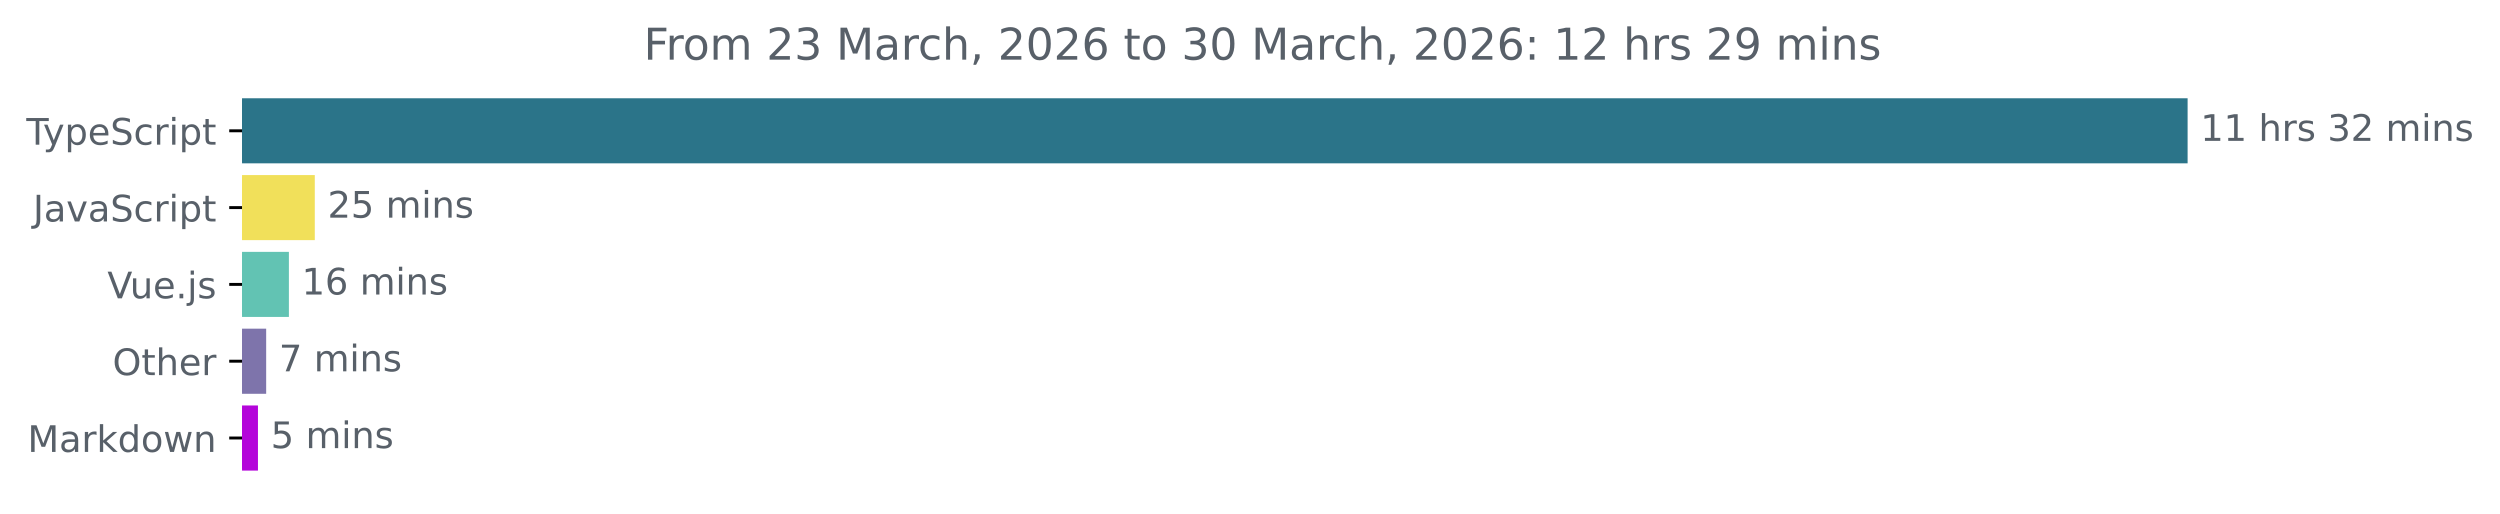
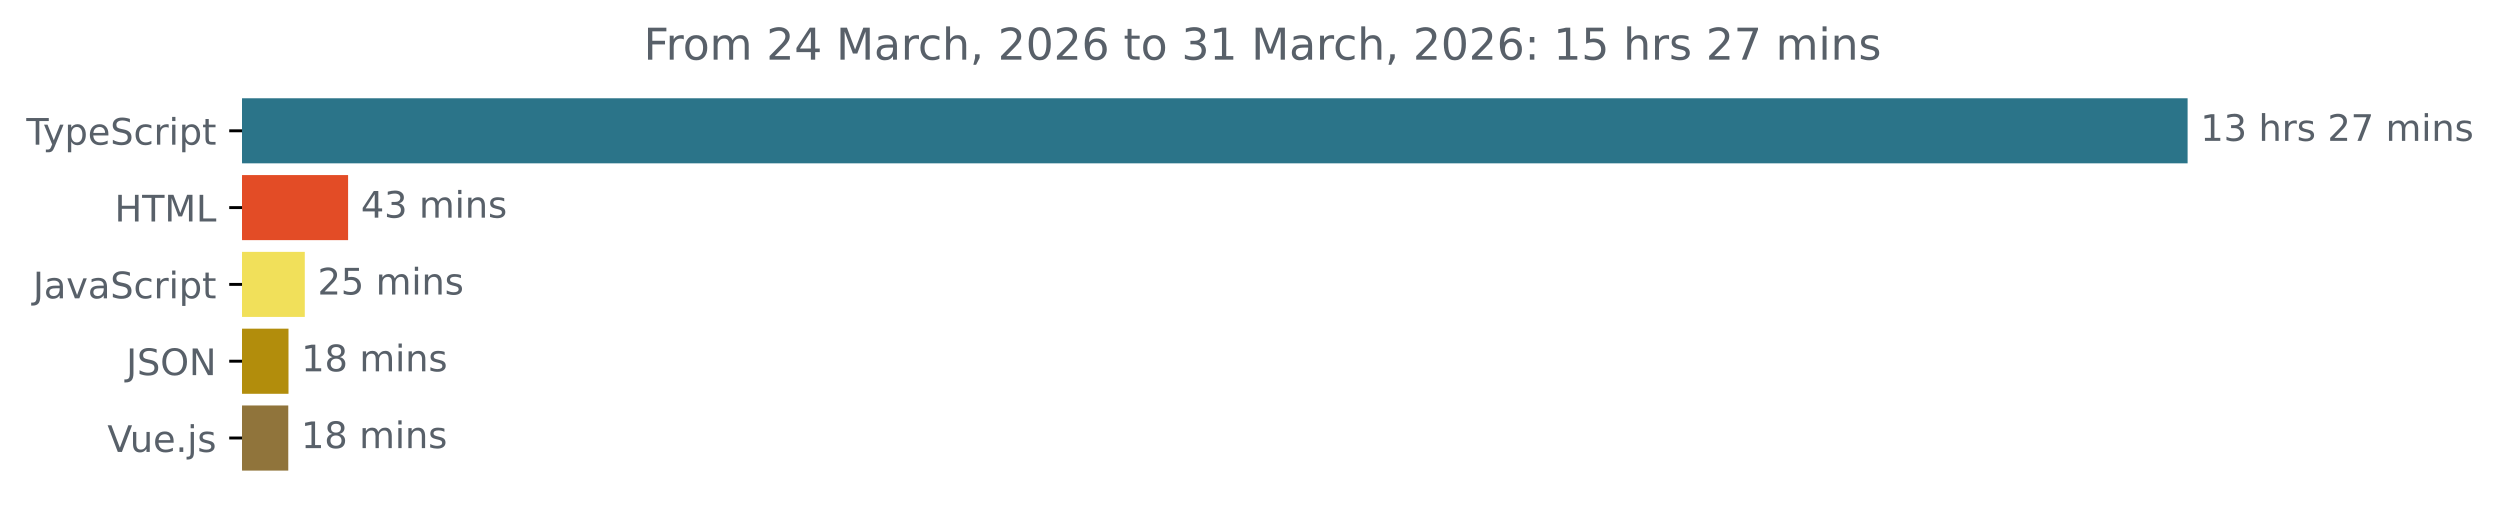
<svg xmlns="http://www.w3.org/2000/svg" xmlns:xlink="http://www.w3.org/1999/xlink" width="683.507pt" height="140.398pt" viewBox="0 0 683.507 140.398" version="1.1">
  <defs>
    <style type="text/css">*{stroke-linejoin: round; stroke-linecap: butt}</style>
  </defs>
  <g id="figure_1">
    <g id="patch_1">
      <path d="M -0 140.398  L 683.507 140.398  L 683.507 0  L -0 0  L -0 140.398  z " style="fill: none" />
    </g>
    <g id="axes_1">
      <g id="patch_2">
-         <path d="M 66.17 27.358  L 597.599 27.358  L 597.599 44.158  L 66.17 44.158  z " clip-path="url(#p68a061b40f)" style="fill: #2b7489; stroke: #2b7489; stroke-linejoin: miter" />
+         <path d="M 66.17 27.358  L 597.599 27.358  L 597.599 44.158  L 66.17 44.158  z " clip-path="url(#p3e45566ae8)" style="fill: #2b7489; stroke: #2b7489; stroke-linejoin: miter" />
      </g>
      <g id="patch_3">
-         <path d="M 66.17 48.358  L 85.565 48.358  L 85.565 65.158  L 66.17 65.158  z " clip-path="url(#p68a061b40f)" style="fill: #f1e05a; stroke: #f1e05a; stroke-linejoin: miter" />
+         <path d="M 66.17 48.358  L 94.67 48.358  L 94.67 65.158  L 66.17 65.158  z " clip-path="url(#p3e45566ae8)" style="fill: #e34c26; stroke: #e34c26; stroke-linejoin: miter" />
      </g>
      <g id="patch_4">
-         <path d="M 66.17 69.358  L 78.486 69.358  L 78.486 86.158  L 66.17 86.158  z " clip-path="url(#p68a061b40f)" style="fill: #62c3b3; stroke: #62c3b3; stroke-linejoin: miter" />
+         <path d="M 66.17 69.358  L 82.831 69.358  L 82.831 86.158  L 66.17 86.158  z " clip-path="url(#p3e45566ae8)" style="fill: #f1e05a; stroke: #f1e05a; stroke-linejoin: miter" />
      </g>
      <g id="patch_5">
-         <path d="M 66.17 90.358  L 72.271 90.358  L 72.271 107.158  L 66.17 107.158  z " clip-path="url(#p68a061b40f)" style="fill: #7e74ab; stroke: #7e74ab; stroke-linejoin: miter" />
+         <path d="M 66.17 90.358  L 78.376 90.358  L 78.376 107.158  L 66.17 107.158  z " clip-path="url(#p3e45566ae8)" style="fill: #b28d0c; stroke: #b28d0c; stroke-linejoin: miter" />
      </g>
      <g id="patch_6">
-         <path d="M 66.17 111.358  L 70.026 111.358  L 70.026 128.158  L 66.17 128.158  z " clip-path="url(#p68a061b40f)" style="fill: #b405da; stroke: #b405da; stroke-linejoin: miter" />
+         <path d="M 66.17 111.358  L 78.315 111.358  L 78.315 128.158  L 66.17 128.158  z " clip-path="url(#p3e45566ae8)" style="fill: #90743b; stroke: #90743b; stroke-linejoin: miter" />
      </g>
      <g id="matplotlib.axis_1" />
      <g id="matplotlib.axis_2">
        <g id="ytick_1">
          <g id="line2d_1">
            <defs>
-               <path id="m7d0be0b845" d="M 0 0  L -3.5 0  " style="stroke: #000000; stroke-width: 0.8" />
+               <path id="m5abe8b37b5" d="M 0 0  L -3.5 0  " style="stroke: #000000; stroke-width: 0.8" />
            </defs>
            <g>
-               <use xlink:href="#m7d0be0b845" x="66.17" y="35.758" style="stroke: #000000; stroke-width: 0.8" />
+               <use xlink:href="#m5abe8b37b5" x="66.17" y="35.758" style="stroke: #000000; stroke-width: 0.8" />
            </g>
          </g>
          <g id="text_1">
            <g style="fill: #586069" transform="translate(7.2 39.55734) scale(0.1 -0.1)">
              <defs>
                <path id="DejaVuSans-54" d="M -19 4666  L 3928 4666  L 3928 4134  L 2272 4134  L 2272 0  L 1638 0  L 1638 4134  L -19 4134  L -19 4666  z " transform="scale(0.015625)" />
                <path id="DejaVuSans-79" d="M 2059 -325  Q 1816 -950 1584 -1140  Q 1353 -1331 966 -1331  L 506 -1331  L 506 -850  L 844 -850  Q 1081 -850 1212 -737  Q 1344 -625 1503 -206  L 1606 56  L 191 3500  L 800 3500  L 1894 763  L 2988 3500  L 3597 3500  L 2059 -325  z " transform="scale(0.015625)" />
                <path id="DejaVuSans-70" d="M 1159 525  L 1159 -1331  L 581 -1331  L 581 3500  L 1159 3500  L 1159 2969  Q 1341 3281 1617 3432  Q 1894 3584 2278 3584  Q 2916 3584 3314 3078  Q 3713 2572 3713 1747  Q 3713 922 3314 415  Q 2916 -91 2278 -91  Q 1894 -91 1617 61  Q 1341 213 1159 525  z M 3116 1747  Q 3116 2381 2855 2742  Q 2594 3103 2138 3103  Q 1681 3103 1420 2742  Q 1159 2381 1159 1747  Q 1159 1113 1420 752  Q 1681 391 2138 391  Q 2594 391 2855 752  Q 3116 1113 3116 1747  z " transform="scale(0.015625)" />
                <path id="DejaVuSans-65" d="M 3597 1894  L 3597 1613  L 953 1613  Q 991 1019 1311 708  Q 1631 397 2203 397  Q 2534 397 2845 478  Q 3156 559 3463 722  L 3463 178  Q 3153 47 2828 -22  Q 2503 -91 2169 -91  Q 1331 -91 842 396  Q 353 884 353 1716  Q 353 2575 817 3079  Q 1281 3584 2069 3584  Q 2775 3584 3186 3129  Q 3597 2675 3597 1894  z M 3022 2063  Q 3016 2534 2758 2815  Q 2500 3097 2075 3097  Q 1594 3097 1305 2825  Q 1016 2553 972 2059  L 3022 2063  z " transform="scale(0.015625)" />
                <path id="DejaVuSans-53" d="M 3425 4513  L 3425 3897  Q 3066 4069 2747 4153  Q 2428 4238 2131 4238  Q 1616 4238 1336 4038  Q 1056 3838 1056 3469  Q 1056 3159 1242 3001  Q 1428 2844 1947 2747  L 2328 2669  Q 3034 2534 3370 2195  Q 3706 1856 3706 1288  Q 3706 609 3251 259  Q 2797 -91 1919 -91  Q 1588 -91 1214 -16  Q 841 59 441 206  L 441 856  Q 825 641 1194 531  Q 1563 422 1919 422  Q 2459 422 2753 634  Q 3047 847 3047 1241  Q 3047 1584 2836 1778  Q 2625 1972 2144 2069  L 1759 2144  Q 1053 2284 737 2584  Q 422 2884 422 3419  Q 422 4038 858 4394  Q 1294 4750 2059 4750  Q 2388 4750 2728 4690  Q 3069 4631 3425 4513  z " transform="scale(0.015625)" />
                <path id="DejaVuSans-63" d="M 3122 3366  L 3122 2828  Q 2878 2963 2633 3030  Q 2388 3097 2138 3097  Q 1578 3097 1268 2742  Q 959 2388 959 1747  Q 959 1106 1268 751  Q 1578 397 2138 397  Q 2388 397 2633 464  Q 2878 531 3122 666  L 3122 134  Q 2881 22 2623 -34  Q 2366 -91 2075 -91  Q 1284 -91 818 406  Q 353 903 353 1747  Q 353 2603 823 3093  Q 1294 3584 2113 3584  Q 2378 3584 2631 3529  Q 2884 3475 3122 3366  z " transform="scale(0.015625)" />
                <path id="DejaVuSans-72" d="M 2631 2963  Q 2534 3019 2420 3045  Q 2306 3072 2169 3072  Q 1681 3072 1420 2755  Q 1159 2438 1159 1844  L 1159 0  L 581 0  L 581 3500  L 1159 3500  L 1159 2956  Q 1341 3275 1631 3429  Q 1922 3584 2338 3584  Q 2397 3584 2469 3576  Q 2541 3569 2628 3553  L 2631 2963  z " transform="scale(0.015625)" />
                <path id="DejaVuSans-69" d="M 603 3500  L 1178 3500  L 1178 0  L 603 0  L 603 3500  z M 603 4863  L 1178 4863  L 1178 4134  L 603 4134  L 603 4863  z " transform="scale(0.015625)" />
                <path id="DejaVuSans-74" d="M 1172 4494  L 1172 3500  L 2356 3500  L 2356 3053  L 1172 3053  L 1172 1153  Q 1172 725 1289 603  Q 1406 481 1766 481  L 2356 481  L 2356 0  L 1766 0  Q 1100 0 847 248  Q 594 497 594 1153  L 594 3053  L 172 3053  L 172 3500  L 594 3500  L 594 4494  L 1172 4494  z " transform="scale(0.015625)" />
              </defs>
              <use xlink:href="#DejaVuSans-54" />
              <use xlink:href="#DejaVuSans-79" x="45.459" />
              <use xlink:href="#DejaVuSans-70" x="104.639" />
              <use xlink:href="#DejaVuSans-65" x="168.115" />
              <use xlink:href="#DejaVuSans-53" x="229.639" />
              <use xlink:href="#DejaVuSans-63" x="293.115" />
              <use xlink:href="#DejaVuSans-72" x="348.096" />
              <use xlink:href="#DejaVuSans-69" x="389.209" />
              <use xlink:href="#DejaVuSans-70" x="416.992" />
              <use xlink:href="#DejaVuSans-74" x="480.469" />
            </g>
          </g>
        </g>
        <g id="ytick_2">
          <g id="line2d_2">
            <g>
-               <use xlink:href="#m7d0be0b845" x="66.17" y="56.758" style="stroke: #000000; stroke-width: 0.8" />
+               <use xlink:href="#m5abe8b37b5" x="66.17" y="56.758" style="stroke: #000000; stroke-width: 0.8" />
            </g>
          </g>
          <g id="text_2">
-             <g style="fill: #586069" transform="translate(9.040625 60.55734) scale(0.1 -0.1)">
+             <g style="fill: #586069" transform="translate(31.34219 60.55734) scale(0.1 -0.1)">
+               <defs>
+                 <path id="DejaVuSans-48" d="M 628 4666  L 1259 4666  L 1259 2753  L 3553 2753  L 3553 4666  L 4184 4666  L 4184 0  L 3553 0  L 3553 2222  L 1259 2222  L 1259 0  L 628 0  L 628 4666  z " transform="scale(0.015625)" />
+                 <path id="DejaVuSans-4d" d="M 628 4666  L 1569 4666  L 2759 1491  L 3956 4666  L 4897 4666  L 4897 0  L 4281 0  L 4281 4097  L 3078 897  L 2444 897  L 1241 4097  L 1241 0  L 628 0  L 628 4666  z " transform="scale(0.015625)" />
+                 <path id="DejaVuSans-4c" d="M 628 4666  L 1259 4666  L 1259 531  L 3531 531  L 3531 0  L 628 0  L 628 4666  z " transform="scale(0.015625)" />
+               </defs>
+               <use xlink:href="#DejaVuSans-48" />
+               <use xlink:href="#DejaVuSans-54" x="75.195" />
+               <use xlink:href="#DejaVuSans-4d" x="136.279" />
+               <use xlink:href="#DejaVuSans-4c" x="222.559" />
+             </g>
+           </g>
+         </g>
+         <g id="ytick_3">
+           <g id="line2d_3">
+             <g>
+               <use xlink:href="#m5abe8b37b5" x="66.17" y="77.758" style="stroke: #000000; stroke-width: 0.8" />
+             </g>
+           </g>
+           <g id="text_3">
+             <g style="fill: #586069" transform="translate(9.040625 81.55734) scale(0.1 -0.1)">
              <defs>
                <path id="DejaVuSans-4a" d="M 628 4666  L 1259 4666  L 1259 325  Q 1259 -519 939 -900  Q 619 -1281 -91 -1281  L -331 -1281  L -331 -750  L -134 -750  Q 284 -750 456 -515  Q 628 -281 628 325  L 628 4666  z " transform="scale(0.015625)" />
                <path id="DejaVuSans-61" d="M 2194 1759  Q 1497 1759 1228 1600  Q 959 1441 959 1056  Q 959 750 1161 570  Q 1363 391 1709 391  Q 2188 391 2477 730  Q 2766 1069 2766 1631  L 2766 1759  L 2194 1759  z M 3341 1997  L 3341 0  L 2766 0  L 2766 531  Q 2569 213 2275 61  Q 1981 -91 1556 -91  Q 1019 -91 701 211  Q 384 513 384 1019  Q 384 1609 779 1909  Q 1175 2209 1959 2209  L 2766 2209  L 2766 2266  Q 2766 2663 2505 2880  Q 2244 3097 1772 3097  Q 1472 3097 1187 3025  Q 903 2953 641 2809  L 641 3341  Q 956 3463 1253 3523  Q 1550 3584 1831 3584  Q 2591 3584 2966 3190  Q 3341 2797 3341 1997  z " transform="scale(0.015625)" />
                <path id="DejaVuSans-76" d="M 191 3500  L 800 3500  L 1894 563  L 2988 3500  L 3597 3500  L 2284 0  L 1503 0  L 191 3500  z " transform="scale(0.015625)" />
              </defs>
              <use xlink:href="#DejaVuSans-4a" />
              <use xlink:href="#DejaVuSans-61" x="29.492" />
              <use xlink:href="#DejaVuSans-76" x="90.771" />
              <use xlink:href="#DejaVuSans-61" x="149.951" />
              <use xlink:href="#DejaVuSans-53" x="211.23" />
              <use xlink:href="#DejaVuSans-63" x="274.707" />
              <use xlink:href="#DejaVuSans-72" x="329.688" />
              <use xlink:href="#DejaVuSans-69" x="370.801" />
              <use xlink:href="#DejaVuSans-70" x="398.584" />
              <use xlink:href="#DejaVuSans-74" x="462.061" />
            </g>
          </g>
        </g>
-         <g id="ytick_3">
-           <g id="line2d_3">
-             <g>
-               <use xlink:href="#m7d0be0b845" x="66.17" y="77.758" style="stroke: #000000; stroke-width: 0.8" />
-             </g>
-           </g>
-           <g id="text_3">
-             <g style="fill: #586069" transform="translate(29.34844 81.55734) scale(0.1 -0.1)">
+         <g id="ytick_4">
+           <g id="line2d_4">
+             <g>
+               <use xlink:href="#m5abe8b37b5" x="66.17" y="98.758" style="stroke: #000000; stroke-width: 0.8" />
+             </g>
+           </g>
+           <g id="text_4">
+             <g style="fill: #586069" transform="translate(34.51875 102.5573) scale(0.1 -0.1)">
+               <defs>
+                 <path id="DejaVuSans-4f" d="M 2522 4238  Q 1834 4238 1429 3725  Q 1025 3213 1025 2328  Q 1025 1447 1429 934  Q 1834 422 2522 422  Q 3209 422 3611 934  Q 4013 1447 4013 2328  Q 4013 3213 3611 3725  Q 3209 4238 2522 4238  z M 2522 4750  Q 3503 4750 4090 4092  Q 4678 3434 4678 2328  Q 4678 1225 4090 567  Q 3503 -91 2522 -91  Q 1538 -91 948 565  Q 359 1222 359 2328  Q 359 3434 948 4092  Q 1538 4750 2522 4750  z " transform="scale(0.015625)" />
+                 <path id="DejaVuSans-4e" d="M 628 4666  L 1478 4666  L 3547 763  L 3547 4666  L 4159 4666  L 4159 0  L 3309 0  L 1241 3903  L 1241 0  L 628 0  L 628 4666  z " transform="scale(0.015625)" />
+               </defs>
+               <use xlink:href="#DejaVuSans-4a" />
+               <use xlink:href="#DejaVuSans-53" x="29.492" />
+               <use xlink:href="#DejaVuSans-4f" x="92.969" />
+               <use xlink:href="#DejaVuSans-4e" x="171.68" />
+             </g>
+           </g>
+         </g>
+         <g id="ytick_5">
+           <g id="line2d_5">
+             <g>
+               <use xlink:href="#m5abe8b37b5" x="66.17" y="119.758" style="stroke: #000000; stroke-width: 0.8" />
+             </g>
+           </g>
+           <g id="text_5">
+             <g style="fill: #586069" transform="translate(29.34844 123.5573) scale(0.1 -0.1)">
              <defs>
                <path id="DejaVuSans-56" d="M 1831 0  L 50 4666  L 709 4666  L 2188 738  L 3669 4666  L 4325 4666  L 2547 0  L 1831 0  z " transform="scale(0.015625)" />
                <path id="DejaVuSans-75" d="M 544 1381  L 544 3500  L 1119 3500  L 1119 1403  Q 1119 906 1312 657  Q 1506 409 1894 409  Q 2359 409 2629 706  Q 2900 1003 2900 1516  L 2900 3500  L 3475 3500  L 3475 0  L 2900 0  L 2900 538  Q 2691 219 2414 64  Q 2138 -91 1772 -91  Q 1169 -91 856 284  Q 544 659 544 1381  z M 1991 3584  L 1991 3584  z " transform="scale(0.015625)" />
                <path id="DejaVuSans-2e" d="M 684 794  L 1344 794  L 1344 0  L 684 0  L 684 794  z " transform="scale(0.015625)" />
                <path id="DejaVuSans-6a" d="M 603 3500  L 1178 3500  L 1178 -63  Q 1178 -731 923 -1031  Q 669 -1331 103 -1331  L -116 -1331  L -116 -844  L 38 -844  Q 366 -844 484 -692  Q 603 -541 603 -63  L 603 3500  z M 603 4863  L 1178 4863  L 1178 4134  L 603 4134  L 603 4863  z " transform="scale(0.015625)" />
                <path id="DejaVuSans-73" d="M 2834 3397  L 2834 2853  Q 2591 2978 2328 3040  Q 2066 3103 1784 3103  Q 1356 3103 1142 2972  Q 928 2841 928 2578  Q 928 2378 1081 2264  Q 1234 2150 1697 2047  L 1894 2003  Q 2506 1872 2764 1633  Q 3022 1394 3022 966  Q 3022 478 2636 193  Q 2250 -91 1575 -91  Q 1294 -91 989 -36  Q 684 19 347 128  L 347 722  Q 666 556 975 473  Q 1284 391 1588 391  Q 1994 391 2212 530  Q 2431 669 2431 922  Q 2431 1156 2273 1281  Q 2116 1406 1581 1522  L 1381 1569  Q 847 1681 609 1914  Q 372 2147 372 2553  Q 372 3047 722 3315  Q 1072 3584 1716 3584  Q 2034 3584 2315 3537  Q 2597 3491 2834 3397  z " transform="scale(0.015625)" />
              </defs>
              <use xlink:href="#DejaVuSans-56" />
              <use xlink:href="#DejaVuSans-75" x="61.658" />
              <use xlink:href="#DejaVuSans-65" x="125.037" />
              <use xlink:href="#DejaVuSans-2e" x="186.561" />
              <use xlink:href="#DejaVuSans-6a" x="218.348" />
              <use xlink:href="#DejaVuSans-73" x="246.131" />
            </g>
          </g>
        </g>
-         <g id="ytick_4">
-           <g id="line2d_4">
-             <g>
-               <use xlink:href="#m7d0be0b845" x="66.17" y="98.758" style="stroke: #000000; stroke-width: 0.8" />
-             </g>
-           </g>
-           <g id="text_4">
-             <g style="fill: #586069" transform="translate(30.77656 102.5573) scale(0.1 -0.1)">
-               <defs>
-                 <path id="DejaVuSans-4f" d="M 2522 4238  Q 1834 4238 1429 3725  Q 1025 3213 1025 2328  Q 1025 1447 1429 934  Q 1834 422 2522 422  Q 3209 422 3611 934  Q 4013 1447 4013 2328  Q 4013 3213 3611 3725  Q 3209 4238 2522 4238  z M 2522 4750  Q 3503 4750 4090 4092  Q 4678 3434 4678 2328  Q 4678 1225 4090 567  Q 3503 -91 2522 -91  Q 1538 -91 948 565  Q 359 1222 359 2328  Q 359 3434 948 4092  Q 1538 4750 2522 4750  z " transform="scale(0.015625)" />
-                 <path id="DejaVuSans-68" d="M 3513 2113  L 3513 0  L 2938 0  L 2938 2094  Q 2938 2591 2744 2837  Q 2550 3084 2163 3084  Q 1697 3084 1428 2787  Q 1159 2491 1159 1978  L 1159 0  L 581 0  L 581 4863  L 1159 4863  L 1159 2956  Q 1366 3272 1645 3428  Q 1925 3584 2291 3584  Q 2894 3584 3203 3211  Q 3513 2838 3513 2113  z " transform="scale(0.015625)" />
-               </defs>
-               <use xlink:href="#DejaVuSans-4f" />
-               <use xlink:href="#DejaVuSans-74" x="78.711" />
-               <use xlink:href="#DejaVuSans-68" x="117.92" />
-               <use xlink:href="#DejaVuSans-65" x="181.299" />
-               <use xlink:href="#DejaVuSans-72" x="242.822" />
-             </g>
-           </g>
-         </g>
-         <g id="ytick_5">
-           <g id="line2d_5">
-             <g>
-               <use xlink:href="#m7d0be0b845" x="66.17" y="119.758" style="stroke: #000000; stroke-width: 0.8" />
-             </g>
-           </g>
-           <g id="text_5">
-             <g style="fill: #586069" transform="translate(7.529688 123.5573) scale(0.1 -0.1)">
-               <defs>
-                 <path id="DejaVuSans-4d" d="M 628 4666  L 1569 4666  L 2759 1491  L 3956 4666  L 4897 4666  L 4897 0  L 4281 0  L 4281 4097  L 3078 897  L 2444 897  L 1241 4097  L 1241 0  L 628 0  L 628 4666  z " transform="scale(0.015625)" />
-                 <path id="DejaVuSans-6b" d="M 581 4863  L 1159 4863  L 1159 1991  L 2875 3500  L 3609 3500  L 1753 1863  L 3688 0  L 2938 0  L 1159 1709  L 1159 0  L 581 0  L 581 4863  z " transform="scale(0.015625)" />
-                 <path id="DejaVuSans-64" d="M 2906 2969  L 2906 4863  L 3481 4863  L 3481 0  L 2906 0  L 2906 525  Q 2725 213 2448 61  Q 2172 -91 1784 -91  Q 1150 -91 751 415  Q 353 922 353 1747  Q 353 2572 751 3078  Q 1150 3584 1784 3584  Q 2172 3584 2448 3432  Q 2725 3281 2906 2969  z M 947 1747  Q 947 1113 1208 752  Q 1469 391 1925 391  Q 2381 391 2643 752  Q 2906 1113 2906 1747  Q 2906 2381 2643 2742  Q 2381 3103 1925 3103  Q 1469 3103 1208 2742  Q 947 2381 947 1747  z " transform="scale(0.015625)" />
-                 <path id="DejaVuSans-6f" d="M 1959 3097  Q 1497 3097 1228 2736  Q 959 2375 959 1747  Q 959 1119 1226 758  Q 1494 397 1959 397  Q 2419 397 2687 759  Q 2956 1122 2956 1747  Q 2956 2369 2687 2733  Q 2419 3097 1959 3097  z M 1959 3584  Q 2709 3584 3137 3096  Q 3566 2609 3566 1747  Q 3566 888 3137 398  Q 2709 -91 1959 -91  Q 1206 -91 779 398  Q 353 888 353 1747  Q 353 2609 779 3096  Q 1206 3584 1959 3584  z " transform="scale(0.015625)" />
-                 <path id="DejaVuSans-77" d="M 269 3500  L 844 3500  L 1563 769  L 2278 3500  L 2956 3500  L 3675 769  L 4391 3500  L 4966 3500  L 4050 0  L 3372 0  L 2619 2869  L 1863 0  L 1184 0  L 269 3500  z " transform="scale(0.015625)" />
-                 <path id="DejaVuSans-6e" d="M 3513 2113  L 3513 0  L 2938 0  L 2938 2094  Q 2938 2591 2744 2837  Q 2550 3084 2163 3084  Q 1697 3084 1428 2787  Q 1159 2491 1159 1978  L 1159 0  L 581 0  L 581 3500  L 1159 3500  L 1159 2956  Q 1366 3272 1645 3428  Q 1925 3584 2291 3584  Q 2894 3584 3203 3211  Q 3513 2838 3513 2113  z " transform="scale(0.015625)" />
-               </defs>
-               <use xlink:href="#DejaVuSans-4d" />
-               <use xlink:href="#DejaVuSans-61" x="86.279" />
-               <use xlink:href="#DejaVuSans-72" x="147.559" />
-               <use xlink:href="#DejaVuSans-6b" x="188.672" />
-               <use xlink:href="#DejaVuSans-64" x="246.582" />
-               <use xlink:href="#DejaVuSans-6f" x="310.059" />
-               <use xlink:href="#DejaVuSans-77" x="371.24" />
-               <use xlink:href="#DejaVuSans-6e" x="453.027" />
-             </g>
-           </g>
-         </g>
      </g>
      <g id="text_6">
        <g style="fill: #586069" transform="translate(601.5989 38.5175) scale(0.1 -0.1)">
          <defs>
            <path id="DejaVuSans-31" d="M 794 531  L 1825 531  L 1825 4091  L 703 3866  L 703 4441  L 1819 4666  L 2450 4666  L 2450 531  L 3481 531  L 3481 0  L 794 0  L 794 531  z " transform="scale(0.015625)" />
+             <path id="DejaVuSans-33" d="M 2597 2516  Q 3050 2419 3304 2112  Q 3559 1806 3559 1356  Q 3559 666 3084 287  Q 2609 -91 1734 -91  Q 1441 -91 1130 -33  Q 819 25 488 141  L 488 750  Q 750 597 1062 519  Q 1375 441 1716 441  Q 2309 441 2620 675  Q 2931 909 2931 1356  Q 2931 1769 2642 2001  Q 2353 2234 1838 2234  L 1294 2234  L 1294 2753  L 1863 2753  Q 2328 2753 2575 2939  Q 2822 3125 2822 3475  Q 2822 3834 2567 4026  Q 2313 4219 1838 4219  Q 1578 4219 1281 4162  Q 984 4106 628 3988  L 628 4550  Q 988 4650 1302 4700  Q 1616 4750 1894 4750  Q 2613 4750 3031 4423  Q 3450 4097 3450 3541  Q 3450 3153 3228 2886  Q 3006 2619 2597 2516  z " transform="scale(0.015625)" />
            <path id="DejaVuSans-20" transform="scale(0.015625)" />
-             <path id="DejaVuSans-33" d="M 2597 2516  Q 3050 2419 3304 2112  Q 3559 1806 3559 1356  Q 3559 666 3084 287  Q 2609 -91 1734 -91  Q 1441 -91 1130 -33  Q 819 25 488 141  L 488 750  Q 750 597 1062 519  Q 1375 441 1716 441  Q 2309 441 2620 675  Q 2931 909 2931 1356  Q 2931 1769 2642 2001  Q 2353 2234 1838 2234  L 1294 2234  L 1294 2753  L 1863 2753  Q 2328 2753 2575 2939  Q 2822 3125 2822 3475  Q 2822 3834 2567 4026  Q 2313 4219 1838 4219  Q 1578 4219 1281 4162  Q 984 4106 628 3988  L 628 4550  Q 988 4650 1302 4700  Q 1616 4750 1894 4750  Q 2613 4750 3031 4423  Q 3450 4097 3450 3541  Q 3450 3153 3228 2886  Q 3006 2619 2597 2516  z " transform="scale(0.015625)" />
+             <path id="DejaVuSans-68" d="M 3513 2113  L 3513 0  L 2938 0  L 2938 2094  Q 2938 2591 2744 2837  Q 2550 3084 2163 3084  Q 1697 3084 1428 2787  Q 1159 2491 1159 1978  L 1159 0  L 581 0  L 581 4863  L 1159 4863  L 1159 2956  Q 1366 3272 1645 3428  Q 1925 3584 2291 3584  Q 2894 3584 3203 3211  Q 3513 2838 3513 2113  z " transform="scale(0.015625)" />
            <path id="DejaVuSans-32" d="M 1228 531  L 3431 531  L 3431 0  L 469 0  L 469 531  Q 828 903 1448 1529  Q 2069 2156 2228 2338  Q 2531 2678 2651 2914  Q 2772 3150 2772 3378  Q 2772 3750 2511 3984  Q 2250 4219 1831 4219  Q 1534 4219 1204 4116  Q 875 4013 500 3803  L 500 4441  Q 881 4594 1212 4672  Q 1544 4750 1819 4750  Q 2544 4750 2975 4387  Q 3406 4025 3406 3419  Q 3406 3131 3298 2873  Q 3191 2616 2906 2266  Q 2828 2175 2409 1742  Q 1991 1309 1228 531  z " transform="scale(0.015625)" />
+             <path id="DejaVuSans-37" d="M 525 4666  L 3525 4666  L 3525 4397  L 1831 0  L 1172 0  L 2766 4134  L 525 4134  L 525 4666  z " transform="scale(0.015625)" />
            <path id="DejaVuSans-6d" d="M 3328 2828  Q 3544 3216 3844 3400  Q 4144 3584 4550 3584  Q 5097 3584 5394 3201  Q 5691 2819 5691 2113  L 5691 0  L 5113 0  L 5113 2094  Q 5113 2597 4934 2840  Q 4756 3084 4391 3084  Q 3944 3084 3684 2787  Q 3425 2491 3425 1978  L 3425 0  L 2847 0  L 2847 2094  Q 2847 2600 2669 2842  Q 2491 3084 2119 3084  Q 1678 3084 1418 2786  Q 1159 2488 1159 1978  L 1159 0  L 581 0  L 581 3500  L 1159 3500  L 1159 2956  Q 1356 3278 1631 3431  Q 1906 3584 2284 3584  Q 2666 3584 2933 3390  Q 3200 3197 3328 2828  z " transform="scale(0.015625)" />
+             <path id="DejaVuSans-6e" d="M 3513 2113  L 3513 0  L 2938 0  L 2938 2094  Q 2938 2591 2744 2837  Q 2550 3084 2163 3084  Q 1697 3084 1428 2787  Q 1159 2491 1159 1978  L 1159 0  L 581 0  L 581 3500  L 1159 3500  L 1159 2956  Q 1366 3272 1645 3428  Q 1925 3584 2291 3584  Q 2894 3584 3203 3211  Q 3513 2838 3513 2113  z " transform="scale(0.015625)" />
          </defs>
          <use xlink:href="#DejaVuSans-31" />
-           <use xlink:href="#DejaVuSans-31" x="63.623" />
+           <use xlink:href="#DejaVuSans-33" x="63.623" />
          <use xlink:href="#DejaVuSans-20" x="127.246" />
          <use xlink:href="#DejaVuSans-68" x="159.033" />
          <use xlink:href="#DejaVuSans-72" x="222.412" />
          <use xlink:href="#DejaVuSans-73" x="263.525" />
          <use xlink:href="#DejaVuSans-20" x="315.625" />
-           <use xlink:href="#DejaVuSans-33" x="347.412" />
-           <use xlink:href="#DejaVuSans-32" x="411.035" />
+           <use xlink:href="#DejaVuSans-32" x="347.412" />
+           <use xlink:href="#DejaVuSans-37" x="411.035" />
          <use xlink:href="#DejaVuSans-20" x="474.658" />
          <use xlink:href="#DejaVuSans-6d" x="506.445" />
          <use xlink:href="#DejaVuSans-69" x="603.857" />
          <use xlink:href="#DejaVuSans-6e" x="631.641" />
          <use xlink:href="#DejaVuSans-73" x="695.02" />
        </g>
      </g>
      <g id="text_7">
-         <g style="fill: #586069" transform="translate(89.5651 59.5175) scale(0.1 -0.1)">
-           <defs>
-             <path id="DejaVuSans-35" d="M 691 4666  L 3169 4666  L 3169 4134  L 1269 4134  L 1269 2991  Q 1406 3038 1543 3061  Q 1681 3084 1819 3084  Q 2600 3084 3056 2656  Q 3513 2228 3513 1497  Q 3513 744 3044 326  Q 2575 -91 1722 -91  Q 1428 -91 1123 -41  Q 819 9 494 109  L 494 744  Q 775 591 1075 516  Q 1375 441 1709 441  Q 2250 441 2565 725  Q 2881 1009 2881 1497  Q 2881 1984 2565 2268  Q 2250 2553 1709 2553  Q 1456 2553 1204 2497  Q 953 2441 691 2322  L 691 4666  z " transform="scale(0.015625)" />
-           </defs>
-           <use xlink:href="#DejaVuSans-32" />
-           <use xlink:href="#DejaVuSans-35" x="63.623" />
+         <g style="fill: #586069" transform="translate(98.67021 59.5175) scale(0.1 -0.1)">
+           <defs>
+             <path id="DejaVuSans-34" d="M 2419 4116  L 825 1625  L 2419 1625  L 2419 4116  z M 2253 4666  L 3047 4666  L 3047 1625  L 3713 1625  L 3713 1100  L 3047 1100  L 3047 0  L 2419 0  L 2419 1100  L 313 1100  L 313 1709  L 2253 4666  z " transform="scale(0.015625)" />
+           </defs>
+           <use xlink:href="#DejaVuSans-34" />
+           <use xlink:href="#DejaVuSans-33" x="63.623" />
          <use xlink:href="#DejaVuSans-20" x="127.246" />
          <use xlink:href="#DejaVuSans-6d" x="159.033" />
          <use xlink:href="#DejaVuSans-69" x="256.445" />
          <use xlink:href="#DejaVuSans-6e" x="284.229" />
          <use xlink:href="#DejaVuSans-73" x="347.607" />
        </g>
      </g>
      <g id="text_8">
-         <g style="fill: #586069" transform="translate(82.48629 80.5175) scale(0.1 -0.1)">
-           <defs>
-             <path id="DejaVuSans-36" d="M 2113 2584  Q 1688 2584 1439 2293  Q 1191 2003 1191 1497  Q 1191 994 1439 701  Q 1688 409 2113 409  Q 2538 409 2786 701  Q 3034 994 3034 1497  Q 3034 2003 2786 2293  Q 2538 2584 2113 2584  z M 3366 4563  L 3366 3988  Q 3128 4100 2886 4159  Q 2644 4219 2406 4219  Q 1781 4219 1451 3797  Q 1122 3375 1075 2522  Q 1259 2794 1537 2939  Q 1816 3084 2150 3084  Q 2853 3084 3261 2657  Q 3669 2231 3669 1497  Q 3669 778 3244 343  Q 2819 -91 2113 -91  Q 1303 -91 875 529  Q 447 1150 447 2328  Q 447 3434 972 4092  Q 1497 4750 2381 4750  Q 2619 4750 2861 4703  Q 3103 4656 3366 4563  z " transform="scale(0.015625)" />
-           </defs>
-           <use xlink:href="#DejaVuSans-31" />
-           <use xlink:href="#DejaVuSans-36" x="63.623" />
+         <g style="fill: #586069" transform="translate(86.83085 80.5175) scale(0.1 -0.1)">
+           <defs>
+             <path id="DejaVuSans-35" d="M 691 4666  L 3169 4666  L 3169 4134  L 1269 4134  L 1269 2991  Q 1406 3038 1543 3061  Q 1681 3084 1819 3084  Q 2600 3084 3056 2656  Q 3513 2228 3513 1497  Q 3513 744 3044 326  Q 2575 -91 1722 -91  Q 1428 -91 1123 -41  Q 819 9 494 109  L 494 744  Q 775 591 1075 516  Q 1375 441 1709 441  Q 2250 441 2565 725  Q 2881 1009 2881 1497  Q 2881 1984 2565 2268  Q 2250 2553 1709 2553  Q 1456 2553 1204 2497  Q 953 2441 691 2322  L 691 4666  z " transform="scale(0.015625)" />
+           </defs>
+           <use xlink:href="#DejaVuSans-32" />
+           <use xlink:href="#DejaVuSans-35" x="63.623" />
          <use xlink:href="#DejaVuSans-20" x="127.246" />
          <use xlink:href="#DejaVuSans-6d" x="159.033" />
          <use xlink:href="#DejaVuSans-69" x="256.445" />
          <use xlink:href="#DejaVuSans-6e" x="284.229" />
          <use xlink:href="#DejaVuSans-73" x="347.607" />
        </g>
      </g>
      <g id="text_9">
-         <g style="fill: #586069" transform="translate(76.27075 101.5175) scale(0.1 -0.1)">
-           <defs>
-             <path id="DejaVuSans-37" d="M 525 4666  L 3525 4666  L 3525 4397  L 1831 0  L 1172 0  L 2766 4134  L 525 4134  L 525 4666  z " transform="scale(0.015625)" />
-           </defs>
-           <use xlink:href="#DejaVuSans-37" />
-           <use xlink:href="#DejaVuSans-20" x="63.623" />
-           <use xlink:href="#DejaVuSans-6d" x="95.41" />
-           <use xlink:href="#DejaVuSans-69" x="192.822" />
-           <use xlink:href="#DejaVuSans-6e" x="220.605" />
-           <use xlink:href="#DejaVuSans-73" x="283.984" />
+         <g style="fill: #586069" transform="translate(82.37584 101.5175) scale(0.1 -0.1)">
+           <defs>
+             <path id="DejaVuSans-38" d="M 2034 2216  Q 1584 2216 1326 1975  Q 1069 1734 1069 1313  Q 1069 891 1326 650  Q 1584 409 2034 409  Q 2484 409 2743 651  Q 3003 894 3003 1313  Q 3003 1734 2745 1975  Q 2488 2216 2034 2216  z M 1403 2484  Q 997 2584 770 2862  Q 544 3141 544 3541  Q 544 4100 942 4425  Q 1341 4750 2034 4750  Q 2731 4750 3128 4425  Q 3525 4100 3525 3541  Q 3525 3141 3298 2862  Q 3072 2584 2669 2484  Q 3125 2378 3379 2068  Q 3634 1759 3634 1313  Q 3634 634 3220 271  Q 2806 -91 2034 -91  Q 1263 -91 848 271  Q 434 634 434 1313  Q 434 1759 690 2068  Q 947 2378 1403 2484  z M 1172 3481  Q 1172 3119 1398 2916  Q 1625 2713 2034 2713  Q 2441 2713 2670 2916  Q 2900 3119 2900 3481  Q 2900 3844 2670 4047  Q 2441 4250 2034 4250  Q 1625 4250 1398 4047  Q 1172 3844 1172 3481  z " transform="scale(0.015625)" />
+           </defs>
+           <use xlink:href="#DejaVuSans-31" />
+           <use xlink:href="#DejaVuSans-38" x="63.623" />
+           <use xlink:href="#DejaVuSans-20" x="127.246" />
+           <use xlink:href="#DejaVuSans-6d" x="159.033" />
+           <use xlink:href="#DejaVuSans-69" x="256.445" />
+           <use xlink:href="#DejaVuSans-6e" x="284.229" />
+           <use xlink:href="#DejaVuSans-73" x="347.607" />
        </g>
      </g>
      <g id="text_10">
-         <g style="fill: #586069" transform="translate(74.02625 122.5175) scale(0.1 -0.1)">
-           <use xlink:href="#DejaVuSans-35" />
-           <use xlink:href="#DejaVuSans-20" x="63.623" />
-           <use xlink:href="#DejaVuSans-6d" x="95.41" />
-           <use xlink:href="#DejaVuSans-69" x="192.822" />
-           <use xlink:href="#DejaVuSans-6e" x="220.605" />
-           <use xlink:href="#DejaVuSans-73" x="283.984" />
+         <g style="fill: #586069" transform="translate(82.31481 122.5175) scale(0.1 -0.1)">
+           <use xlink:href="#DejaVuSans-31" />
+           <use xlink:href="#DejaVuSans-38" x="63.623" />
+           <use xlink:href="#DejaVuSans-20" x="127.246" />
+           <use xlink:href="#DejaVuSans-6d" x="159.033" />
+           <use xlink:href="#DejaVuSans-69" x="256.445" />
+           <use xlink:href="#DejaVuSans-6e" x="284.229" />
+           <use xlink:href="#DejaVuSans-73" x="347.607" />
        </g>
      </g>
      <g id="text_11">
        <g style="fill: #586069" transform="translate(175.9853 16.31812) scale(0.12 -0.12)">
          <defs>
            <path id="DejaVuSans-46" d="M 628 4666  L 3309 4666  L 3309 4134  L 1259 4134  L 1259 2759  L 3109 2759  L 3109 2228  L 1259 2228  L 1259 0  L 628 0  L 628 4666  z " transform="scale(0.015625)" />
+             <path id="DejaVuSans-6f" d="M 1959 3097  Q 1497 3097 1228 2736  Q 959 2375 959 1747  Q 959 1119 1226 758  Q 1494 397 1959 397  Q 2419 397 2687 759  Q 2956 1122 2956 1747  Q 2956 2369 2687 2733  Q 2419 3097 1959 3097  z M 1959 3584  Q 2709 3584 3137 3096  Q 3566 2609 3566 1747  Q 3566 888 3137 398  Q 2709 -91 1959 -91  Q 1206 -91 779 398  Q 353 888 353 1747  Q 353 2609 779 3096  Q 1206 3584 1959 3584  z " transform="scale(0.015625)" />
            <path id="DejaVuSans-2c" d="M 750 794  L 1409 794  L 1409 256  L 897 -744  L 494 -744  L 750 256  L 750 794  z " transform="scale(0.015625)" />
            <path id="DejaVuSans-30" d="M 2034 4250  Q 1547 4250 1301 3770  Q 1056 3291 1056 2328  Q 1056 1369 1301 889  Q 1547 409 2034 409  Q 2525 409 2770 889  Q 3016 1369 3016 2328  Q 3016 3291 2770 3770  Q 2525 4250 2034 4250  z M 2034 4750  Q 2819 4750 3233 4129  Q 3647 3509 3647 2328  Q 3647 1150 3233 529  Q 2819 -91 2034 -91  Q 1250 -91 836 529  Q 422 1150 422 2328  Q 422 3509 836 4129  Q 1250 4750 2034 4750  z " transform="scale(0.015625)" />
+             <path id="DejaVuSans-36" d="M 2113 2584  Q 1688 2584 1439 2293  Q 1191 2003 1191 1497  Q 1191 994 1439 701  Q 1688 409 2113 409  Q 2538 409 2786 701  Q 3034 994 3034 1497  Q 3034 2003 2786 2293  Q 2538 2584 2113 2584  z M 3366 4563  L 3366 3988  Q 3128 4100 2886 4159  Q 2644 4219 2406 4219  Q 1781 4219 1451 3797  Q 1122 3375 1075 2522  Q 1259 2794 1537 2939  Q 1816 3084 2150 3084  Q 2853 3084 3261 2657  Q 3669 2231 3669 1497  Q 3669 778 3244 343  Q 2819 -91 2113 -91  Q 1303 -91 875 529  Q 447 1150 447 2328  Q 447 3434 972 4092  Q 1497 4750 2381 4750  Q 2619 4750 2861 4703  Q 3103 4656 3366 4563  z " transform="scale(0.015625)" />
            <path id="DejaVuSans-3a" d="M 750 794  L 1409 794  L 1409 0  L 750 0  L 750 794  z M 750 3309  L 1409 3309  L 1409 2516  L 750 2516  L 750 3309  z " transform="scale(0.015625)" />
-             <path id="DejaVuSans-39" d="M 703 97  L 703 672  Q 941 559 1184 500  Q 1428 441 1663 441  Q 2288 441 2617 861  Q 2947 1281 2994 2138  Q 2813 1869 2534 1725  Q 2256 1581 1919 1581  Q 1219 1581 811 2004  Q 403 2428 403 3163  Q 403 3881 828 4315  Q 1253 4750 1959 4750  Q 2769 4750 3195 4129  Q 3622 3509 3622 2328  Q 3622 1225 3098 567  Q 2575 -91 1691 -91  Q 1453 -91 1209 -44  Q 966 3 703 97  z M 1959 2075  Q 2384 2075 2632 2365  Q 2881 2656 2881 3163  Q 2881 3666 2632 3958  Q 2384 4250 1959 4250  Q 1534 4250 1286 3958  Q 1038 3666 1038 3163  Q 1038 2656 1286 2365  Q 1534 2075 1959 2075  z " transform="scale(0.015625)" />
          </defs>
          <use xlink:href="#DejaVuSans-46" />
          <use xlink:href="#DejaVuSans-72" x="50.27" />
          <use xlink:href="#DejaVuSans-6f" x="89.133" />
          <use xlink:href="#DejaVuSans-6d" x="150.314" />
          <use xlink:href="#DejaVuSans-20" x="247.727" />
          <use xlink:href="#DejaVuSans-32" x="279.514" />
-           <use xlink:href="#DejaVuSans-33" x="343.137" />
+           <use xlink:href="#DejaVuSans-34" x="343.137" />
          <use xlink:href="#DejaVuSans-20" x="406.76" />
          <use xlink:href="#DejaVuSans-4d" x="438.547" />
          <use xlink:href="#DejaVuSans-61" x="524.826" />
          <use xlink:href="#DejaVuSans-72" x="586.105" />
          <use xlink:href="#DejaVuSans-63" x="624.969" />
          <use xlink:href="#DejaVuSans-68" x="679.949" />
          <use xlink:href="#DejaVuSans-2c" x="743.328" />
          <use xlink:href="#DejaVuSans-20" x="775.115" />
          <use xlink:href="#DejaVuSans-32" x="806.902" />
          <use xlink:href="#DejaVuSans-30" x="870.525" />
          <use xlink:href="#DejaVuSans-32" x="934.148" />
          <use xlink:href="#DejaVuSans-36" x="997.771" />
          <use xlink:href="#DejaVuSans-20" x="1061.395" />
          <use xlink:href="#DejaVuSans-74" x="1093.182" />
          <use xlink:href="#DejaVuSans-6f" x="1132.391" />
          <use xlink:href="#DejaVuSans-20" x="1193.572" />
          <use xlink:href="#DejaVuSans-33" x="1225.359" />
-           <use xlink:href="#DejaVuSans-30" x="1288.982" />
+           <use xlink:href="#DejaVuSans-31" x="1288.982" />
          <use xlink:href="#DejaVuSans-20" x="1352.605" />
          <use xlink:href="#DejaVuSans-4d" x="1384.393" />
          <use xlink:href="#DejaVuSans-61" x="1470.672" />
          <use xlink:href="#DejaVuSans-72" x="1531.951" />
          <use xlink:href="#DejaVuSans-63" x="1570.814" />
          <use xlink:href="#DejaVuSans-68" x="1625.795" />
          <use xlink:href="#DejaVuSans-2c" x="1689.174" />
          <use xlink:href="#DejaVuSans-20" x="1720.961" />
          <use xlink:href="#DejaVuSans-32" x="1752.748" />
          <use xlink:href="#DejaVuSans-30" x="1816.371" />
          <use xlink:href="#DejaVuSans-32" x="1879.994" />
          <use xlink:href="#DejaVuSans-36" x="1943.617" />
          <use xlink:href="#DejaVuSans-3a" x="2007.24" />
          <use xlink:href="#DejaVuSans-20" x="2040.932" />
          <use xlink:href="#DejaVuSans-31" x="2072.719" />
-           <use xlink:href="#DejaVuSans-32" x="2136.342" />
+           <use xlink:href="#DejaVuSans-35" x="2136.342" />
          <use xlink:href="#DejaVuSans-20" x="2199.965" />
          <use xlink:href="#DejaVuSans-68" x="2231.752" />
          <use xlink:href="#DejaVuSans-72" x="2295.131" />
          <use xlink:href="#DejaVuSans-73" x="2336.244" />
          <use xlink:href="#DejaVuSans-20" x="2388.344" />
          <use xlink:href="#DejaVuSans-32" x="2420.131" />
-           <use xlink:href="#DejaVuSans-39" x="2483.754" />
+           <use xlink:href="#DejaVuSans-37" x="2483.754" />
          <use xlink:href="#DejaVuSans-20" x="2547.377" />
          <use xlink:href="#DejaVuSans-6d" x="2579.164" />
          <use xlink:href="#DejaVuSans-69" x="2676.576" />
          <use xlink:href="#DejaVuSans-6e" x="2704.359" />
          <use xlink:href="#DejaVuSans-73" x="2767.738" />
        </g>
      </g>
    </g>
  </g>
  <defs>
-     <clipPath id="p68a061b40f">
+     <clipPath id="p3e45566ae8">
      <rect x="66.17" y="22.318" width="558" height="110.88" />
    </clipPath>
  </defs>
</svg>
